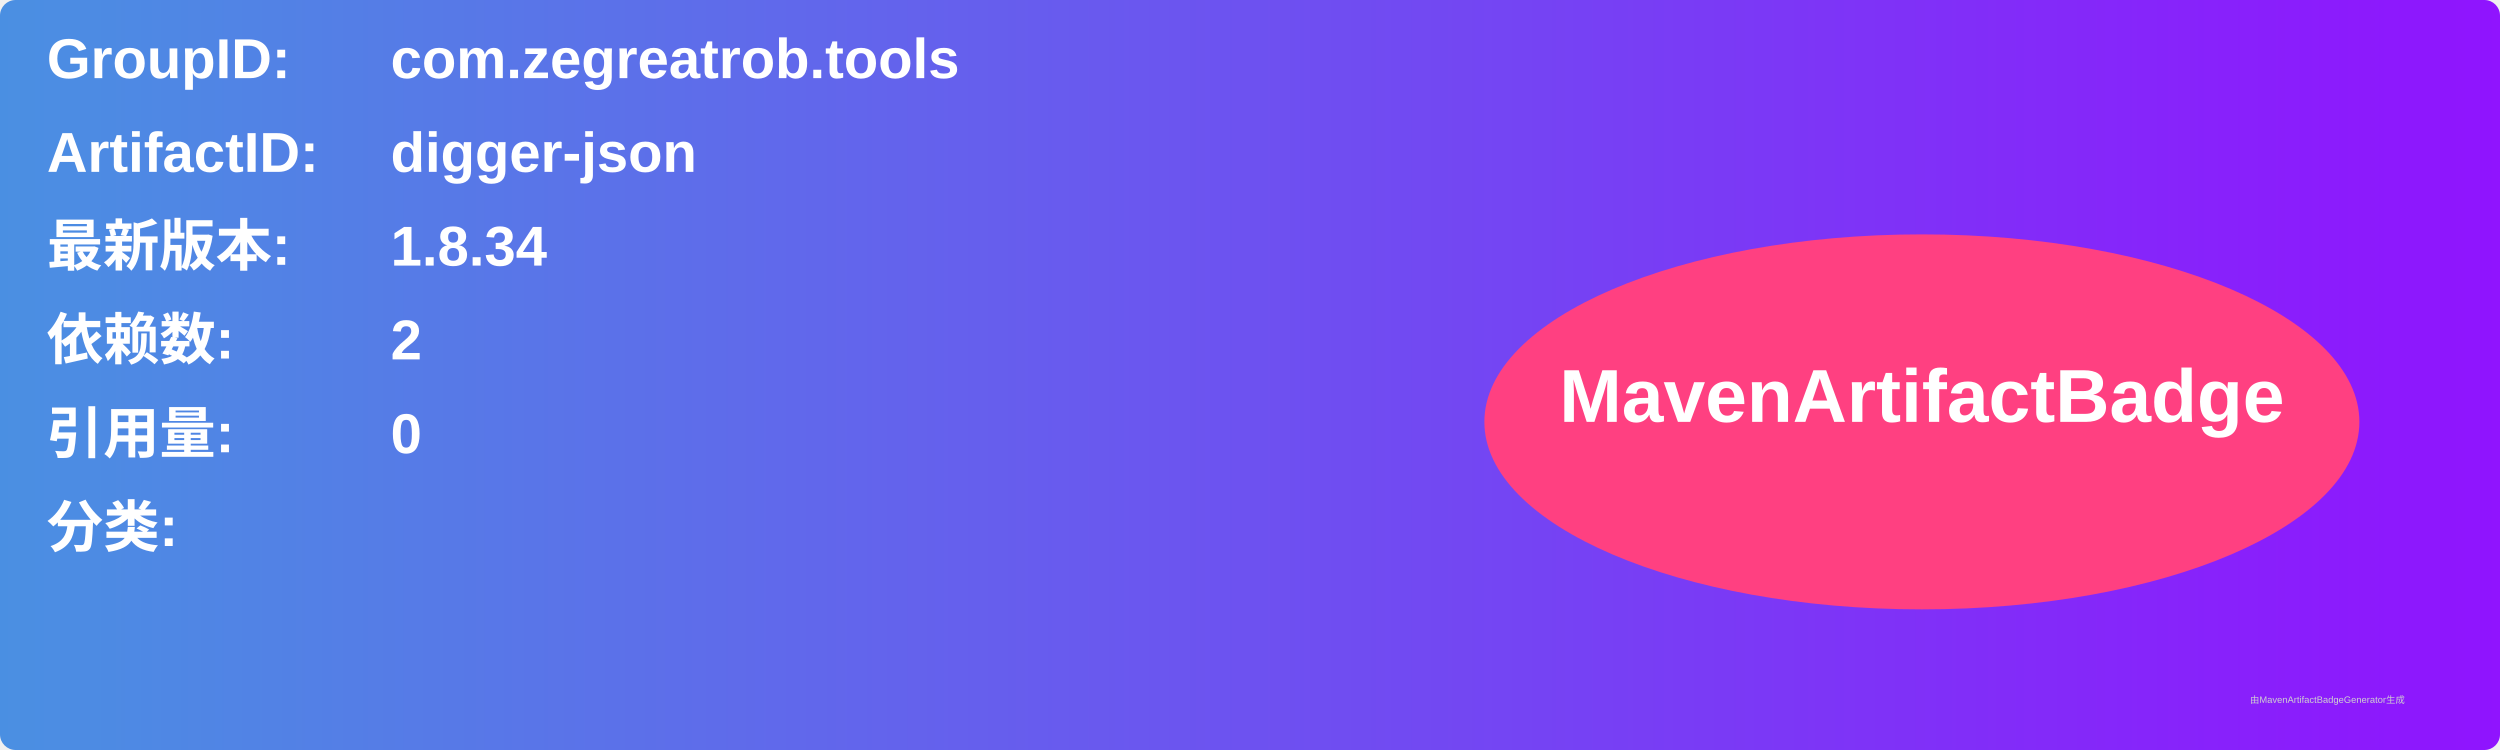
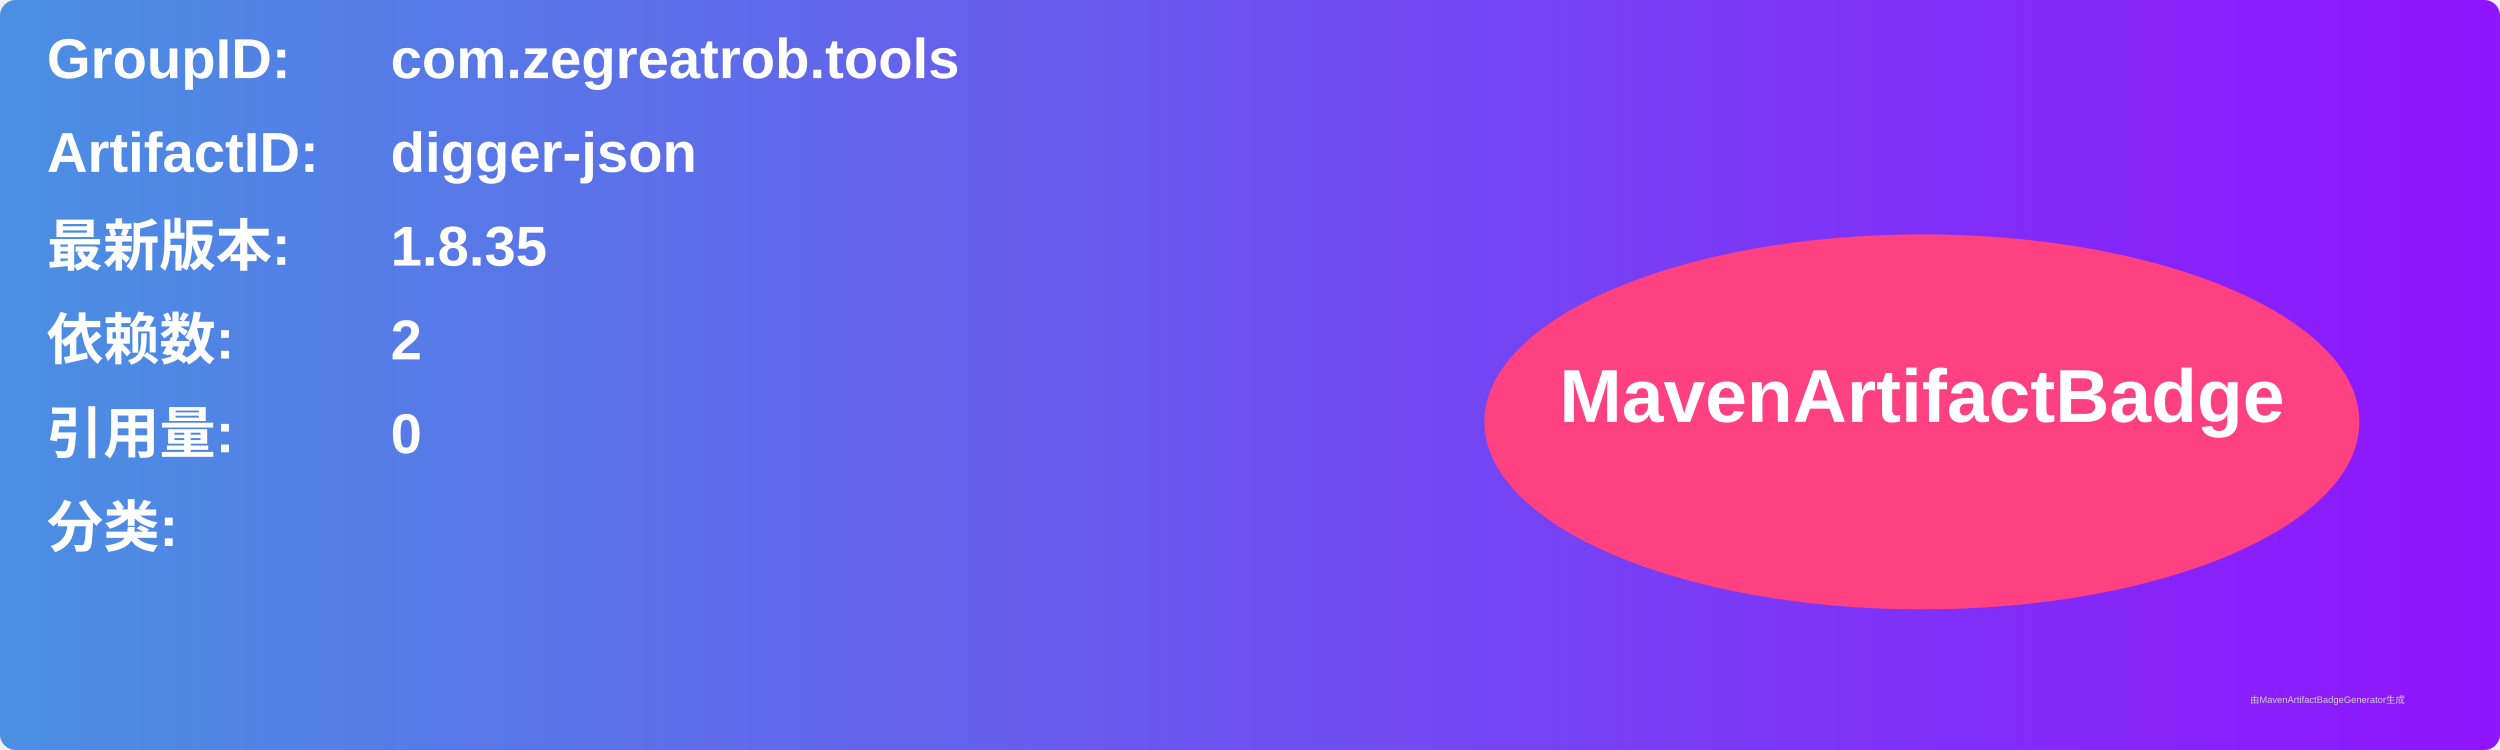
<svg xmlns="http://www.w3.org/2000/svg" width="800" height="240" viewBox="0 0 800 240">
  <linearGradient id="grad" x1="0%" y1="0%" x2="100%" y2="0%">
    <stop offset="0%" stop-color="#4a90e2" />
    <stop offset="100%" stop-color="#9013fe" />
  </linearGradient>
  <rect width="100%" height="100%" rx="5" ry="5" fill="url(#grad)" />
  <g transform="translate(15, 15)">
    <text x="0" y="10" font-family="Arial" font-size="18" fill="white" font-weight="bold" width="260">GroupID:</text>
    <text x="110" y="10" font-family="Arial" font-size="18" fill="white" font-weight="bold" width="460">com.zegreatrob.tools</text>
    <text x="0" y="40" font-family="Arial" font-size="18" fill="white" font-weight="bold" width="260">ArtifactID:</text>
    <text x="110" y="40" font-family="Arial" font-size="18" fill="white" font-weight="bold" width="460">digger-json</text>
    <text x="0" y="70" font-family="Arial" font-size="18" fill="white" font-weight="bold">最新版本:</text>
    <text x="110" y="70" font-family="Arial" font-size="18" fill="white" font-weight="bold">
-       <tspan font-weight="bold">1.8.34</tspan>
+       <tspan font-weight="bold">1.8.35</tspan>
    </text>
    <text x="0" y="100" font-family="Arial" font-size="18" fill="white" font-weight="bold">依赖数: </text>
    <text x="110" y="100" font-family="Arial" font-size="18" fill="white">
      <tspan font-weight="bold">2</tspan>
    </text>
    <text x="0" y="130" font-family="Arial" font-size="18" fill="white" font-weight="bold">引用量: </text>
    <text x="110" y="130" font-family="Arial" font-size="18" fill="white">
      <tspan font-weight="bold">0</tspan>
    </text>
    <text x="0" y="160" font-family="Arial" font-size="18" fill="white" font-weight="bold">分类:</text>
    <text x="10" y="190" font-family="Arial" font-size="10" fill="white">
      <tspan font-weight="bold" />
    </text>
    <ellipse cx="600" cy="120" rx="140" ry="60" fill="#ff4081" />
    <text x="600" y="120" text-anchor="middle" font-family="Arial" font-size="24" fill="white" font-weight="bold">MavenArtifactBadge</text>
  </g>
  <text x="720" y="225" font-family="Arial" font-size="3" fill="#d0d0d0">由MavenArtifactBadgeGenerator生成</text>
</svg>
